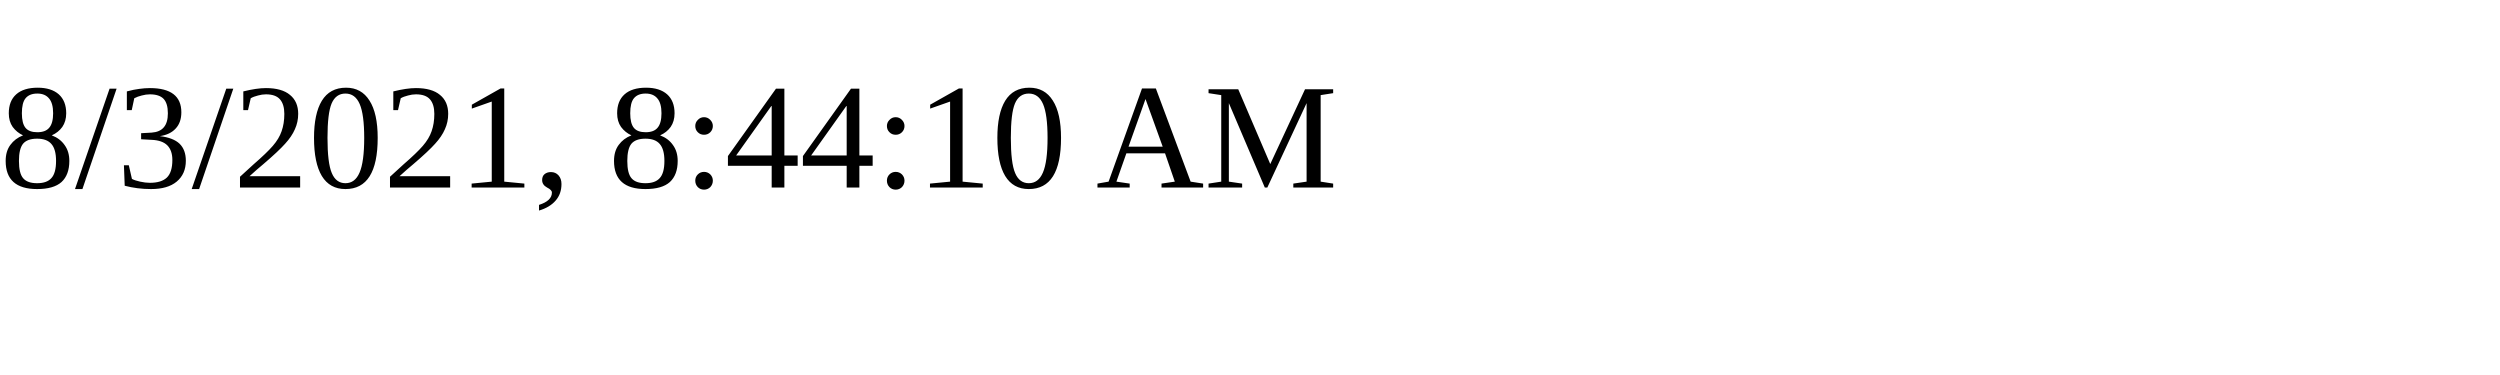
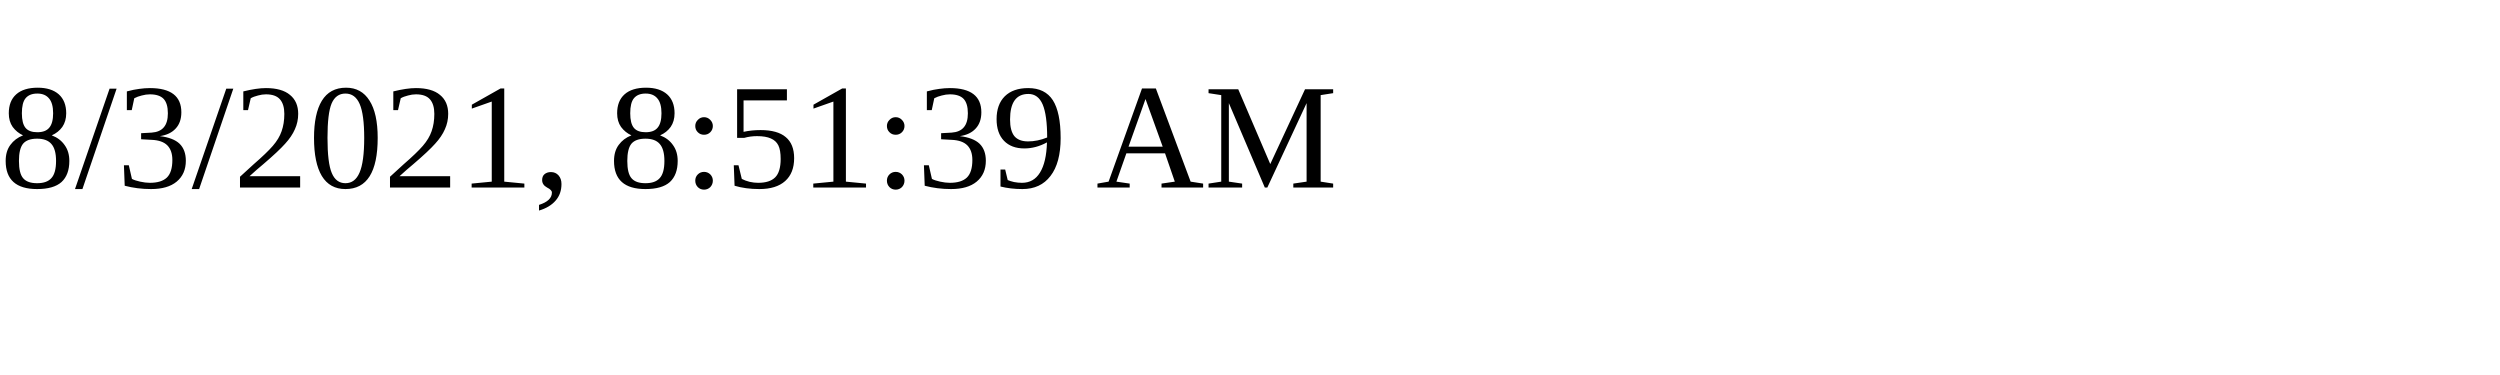
<svg xmlns="http://www.w3.org/2000/svg" height="30" width="200">
-   <text x="0" y="15">8/3/2021, 8:44:10 AM</text>
+   <text x="0" y="15">8/3/2021, 8:51:39 AM</text>
</svg>
